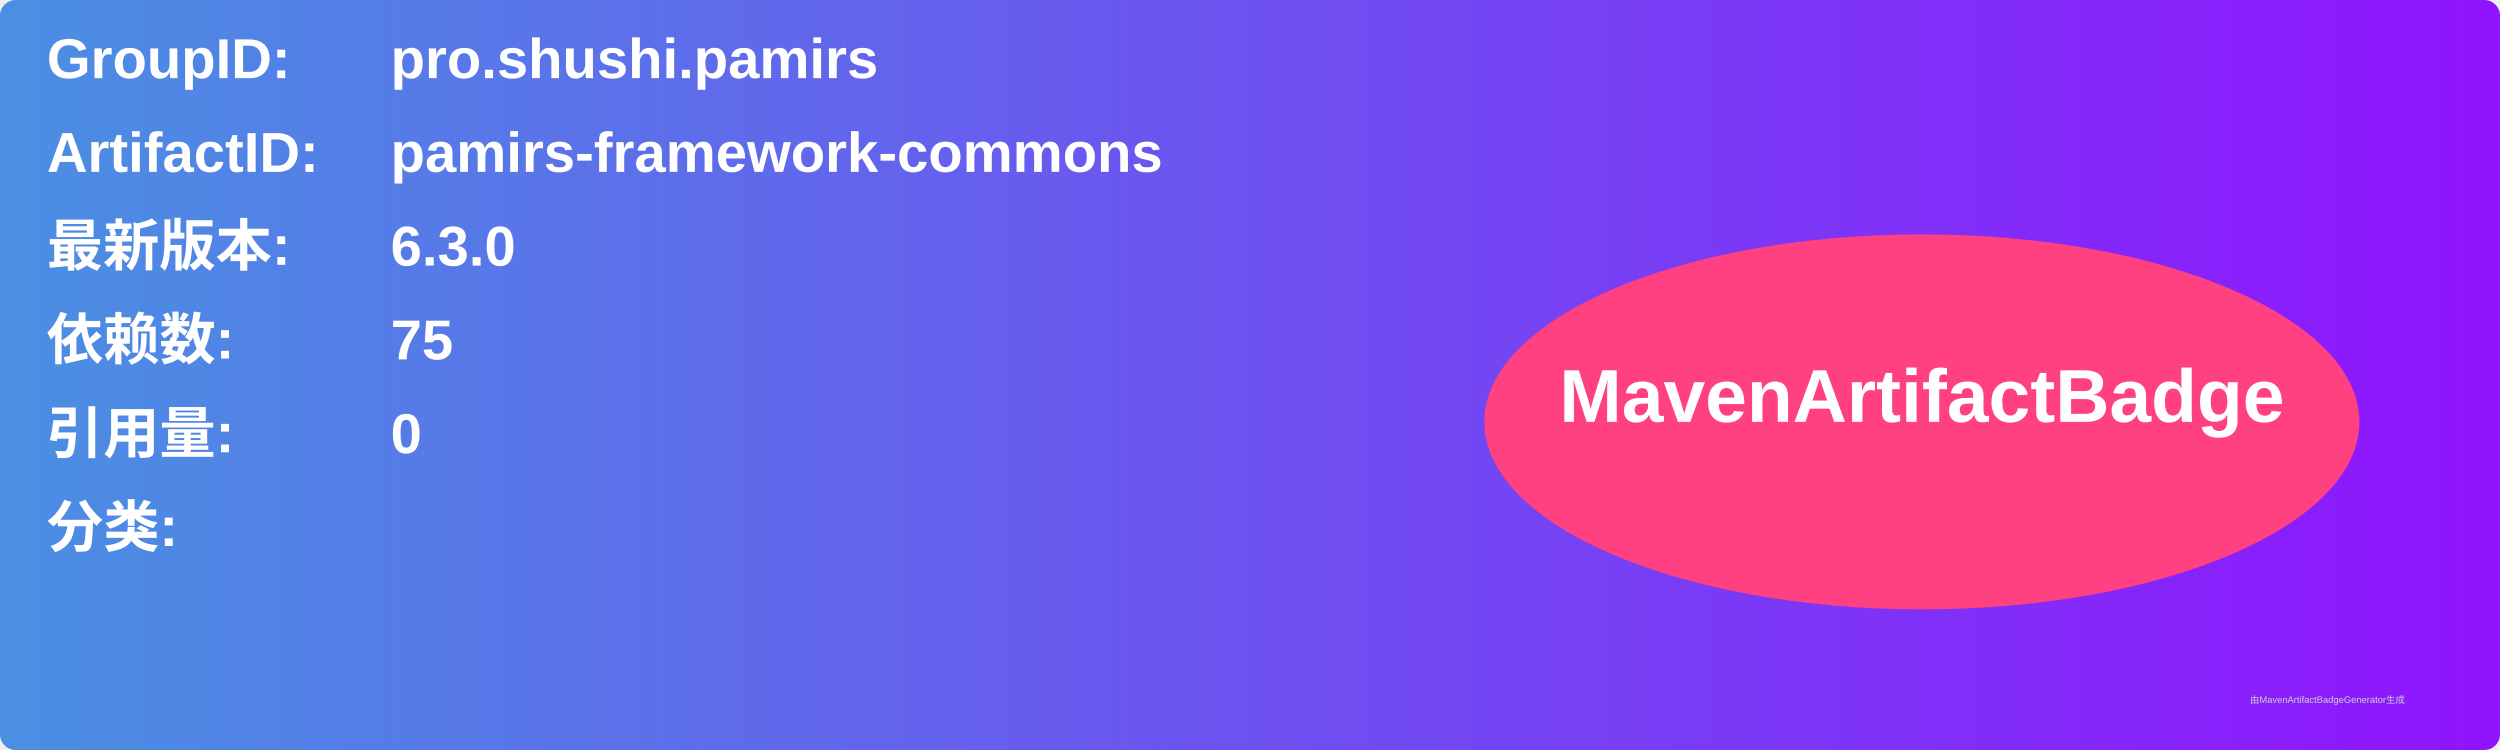
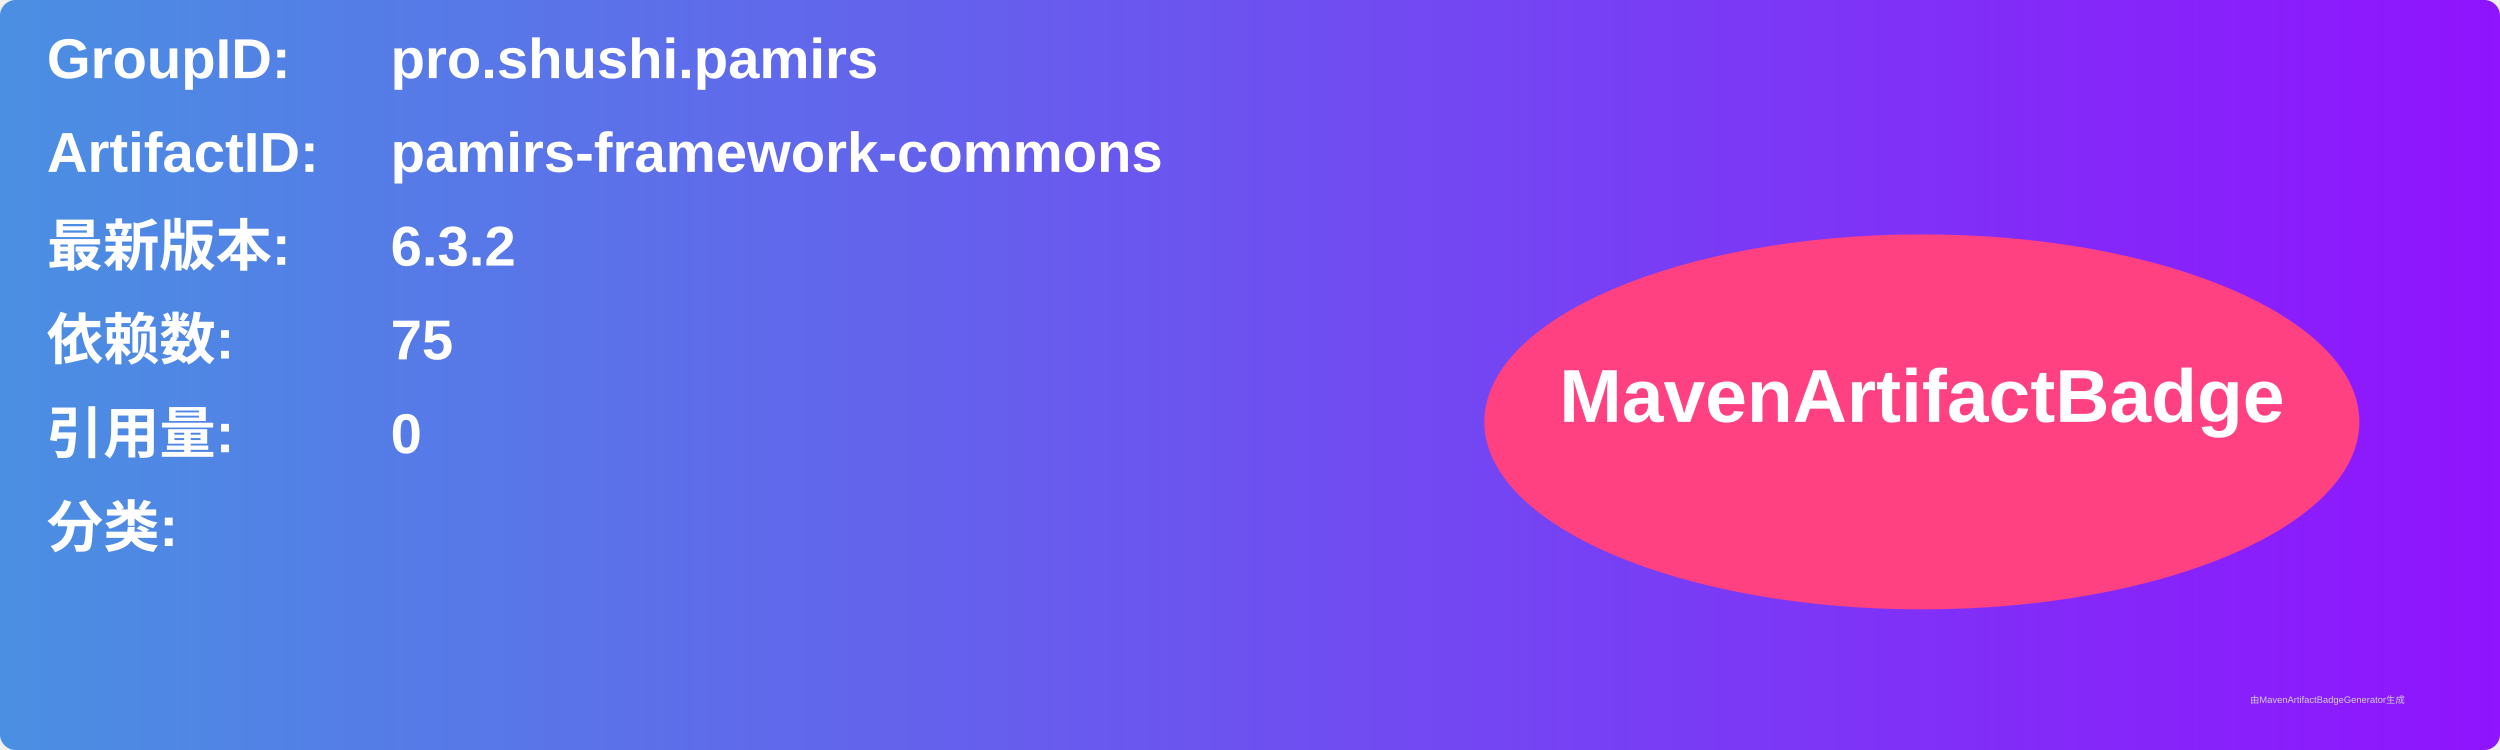
<svg xmlns="http://www.w3.org/2000/svg" width="800" height="240" viewBox="0 0 800 240">
  <linearGradient id="grad" x1="0%" y1="0%" x2="100%" y2="0%">
    <stop offset="0%" stop-color="#4a90e2" />
    <stop offset="100%" stop-color="#9013fe" />
  </linearGradient>
  <rect width="100%" height="100%" rx="5" ry="5" fill="url(#grad)" />
  <g transform="translate(15, 15)">
    <text x="0" y="10" font-family="Arial" font-size="18" fill="white" font-weight="bold" width="260">GroupID:</text>
    <text x="110" y="10" font-family="Arial" font-size="18" fill="white" font-weight="bold" width="460">pro.shushi.pamirs</text>
    <text x="0" y="40" font-family="Arial" font-size="18" fill="white" font-weight="bold" width="260">ArtifactID:</text>
    <text x="110" y="40" font-family="Arial" font-size="18" fill="white" font-weight="bold" width="460">pamirs-framework-commons</text>
    <text x="0" y="70" font-family="Arial" font-size="18" fill="white" font-weight="bold">最新版本:</text>
    <text x="110" y="70" font-family="Arial" font-size="18" fill="white" font-weight="bold">
-       <tspan font-weight="bold">6.3.0</tspan>
+       <tspan font-weight="bold">6.3.2</tspan>
    </text>
    <text x="0" y="100" font-family="Arial" font-size="18" fill="white" font-weight="bold">依赖数: </text>
    <text x="110" y="100" font-family="Arial" font-size="18" fill="white">
      <tspan font-weight="bold">75</tspan>
    </text>
    <text x="0" y="130" font-family="Arial" font-size="18" fill="white" font-weight="bold">引用量: </text>
    <text x="110" y="130" font-family="Arial" font-size="18" fill="white">
      <tspan font-weight="bold">0</tspan>
    </text>
    <text x="0" y="160" font-family="Arial" font-size="18" fill="white" font-weight="bold">分类:</text>
    <text x="10" y="190" font-family="Arial" font-size="10" fill="white">
      <tspan font-weight="bold" />
    </text>
    <ellipse cx="600" cy="120" rx="140" ry="60" fill="#ff4081" />
    <text x="600" y="120" text-anchor="middle" font-family="Arial" font-size="24" fill="white" font-weight="bold">MavenArtifactBadge</text>
  </g>
  <text x="720" y="225" font-family="Arial" font-size="3" fill="#d0d0d0">由MavenArtifactBadgeGenerator生成</text>
</svg>
